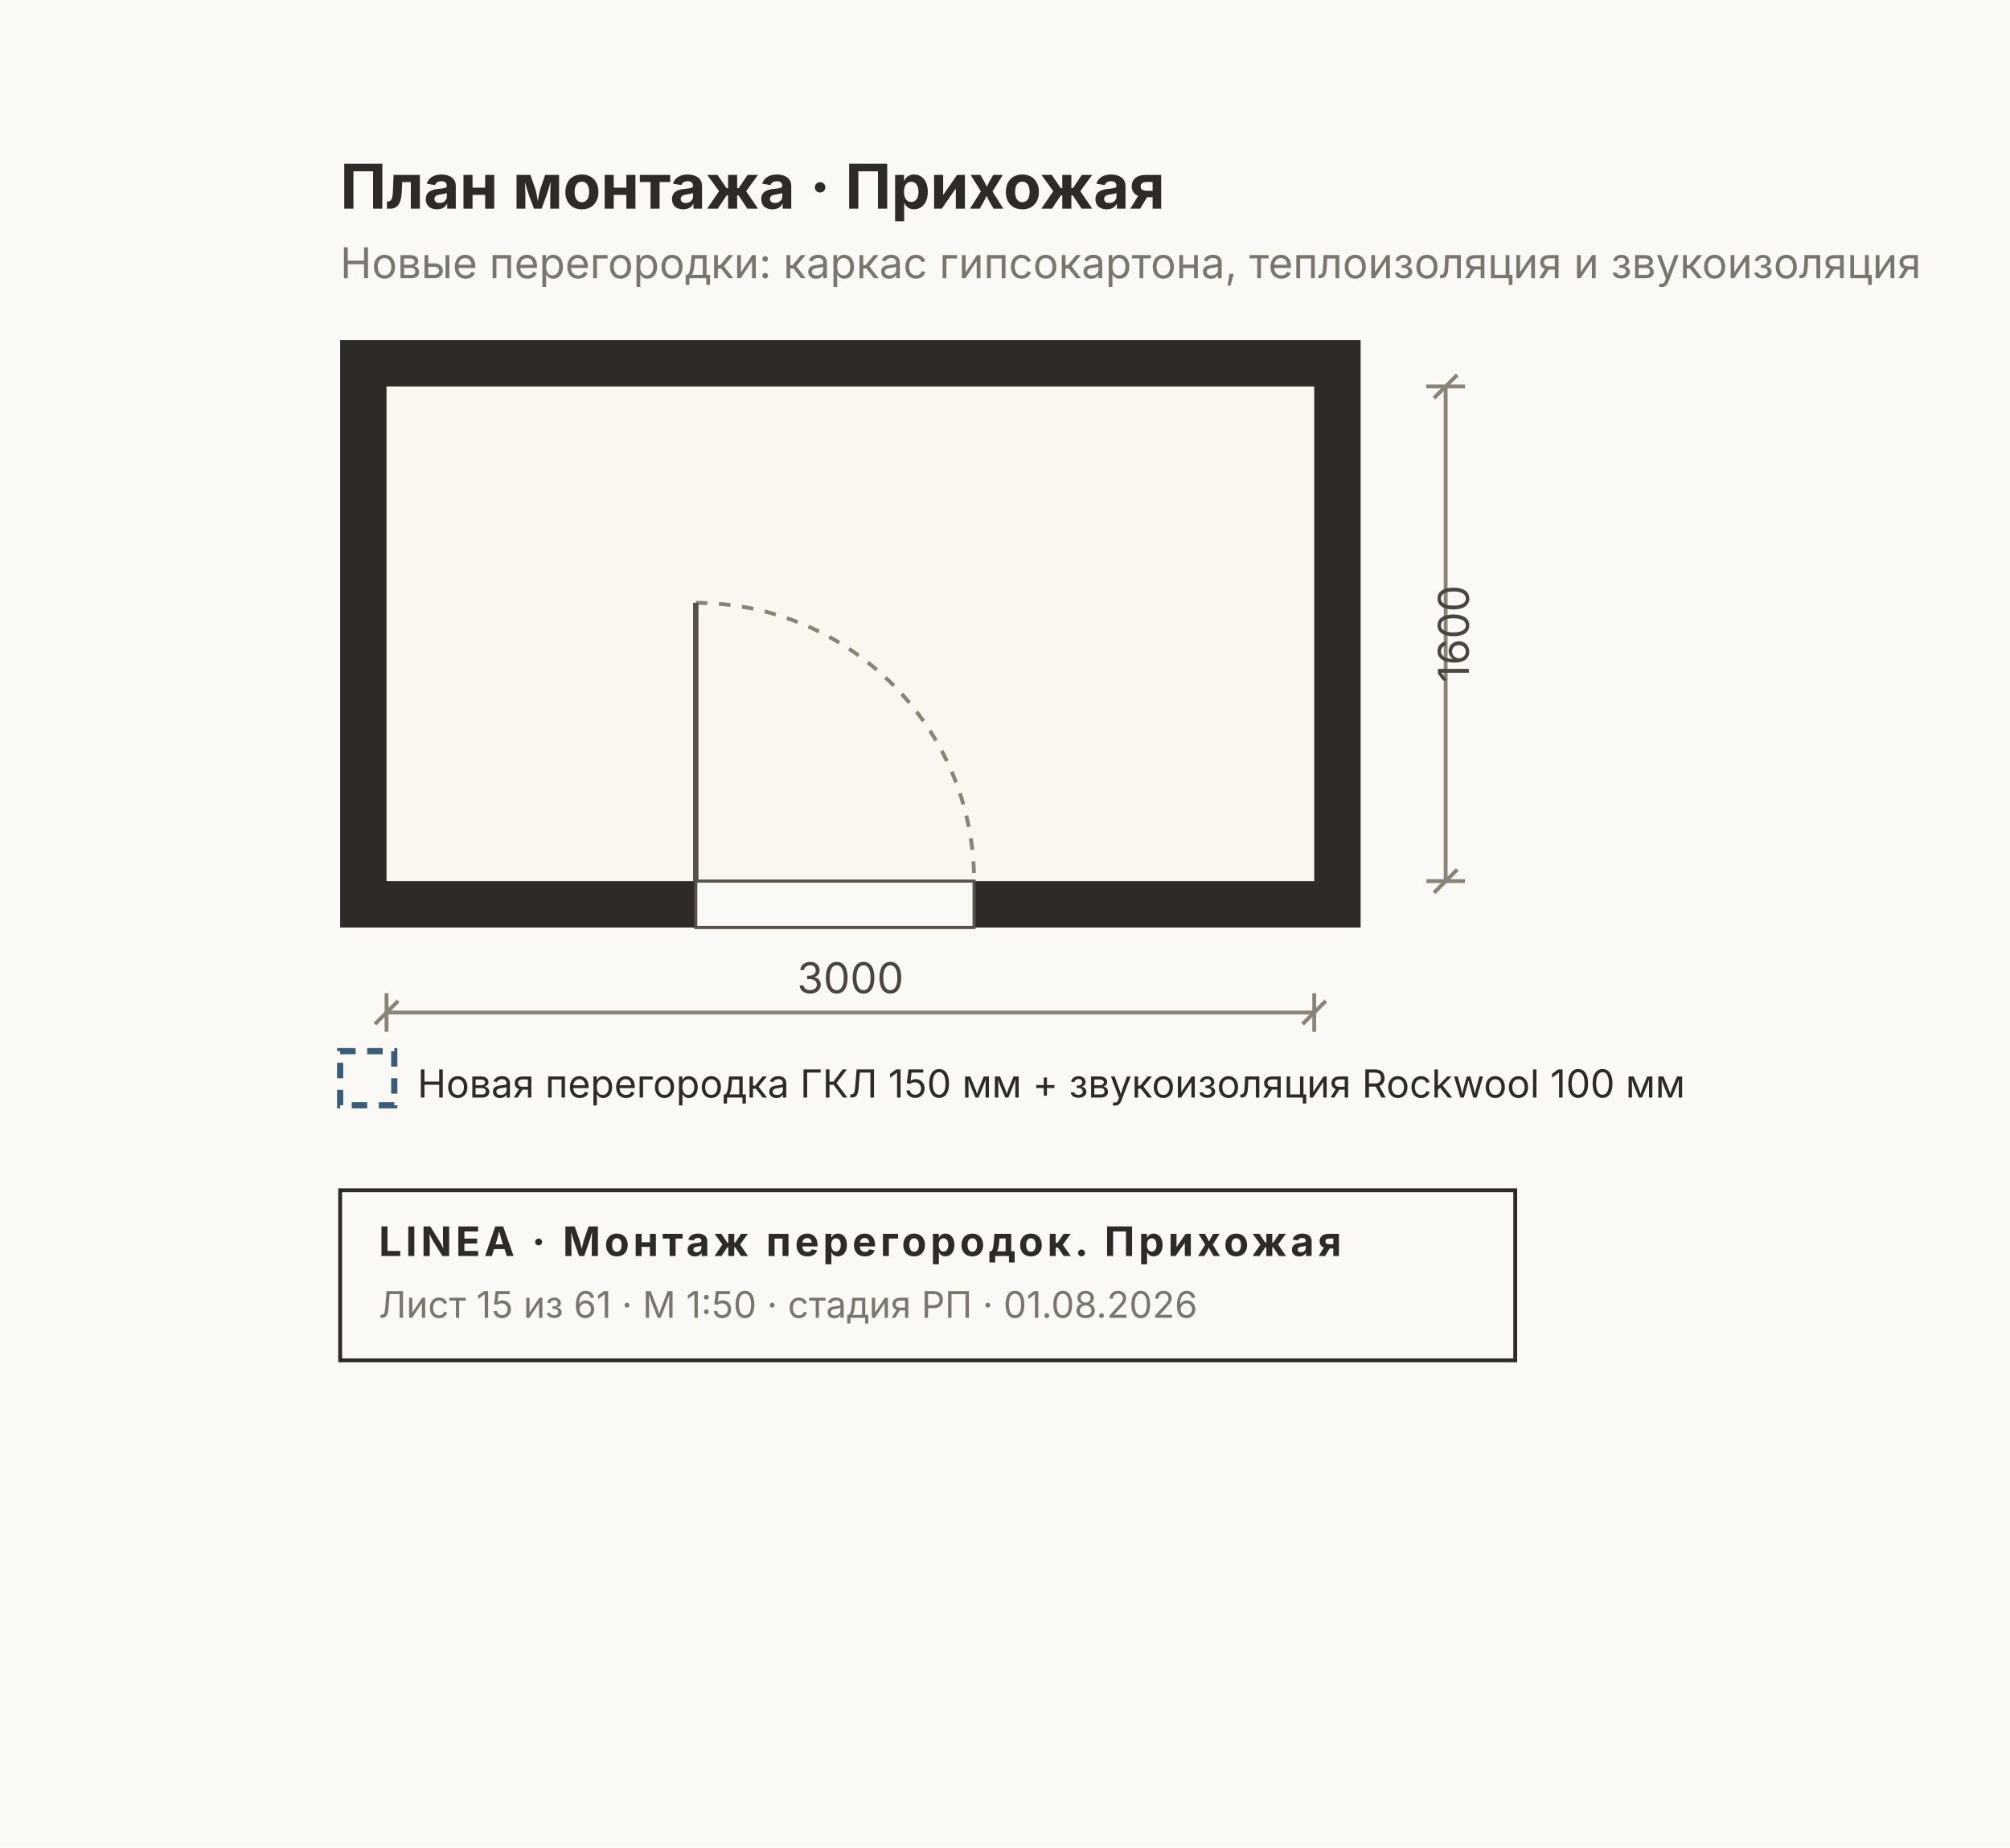
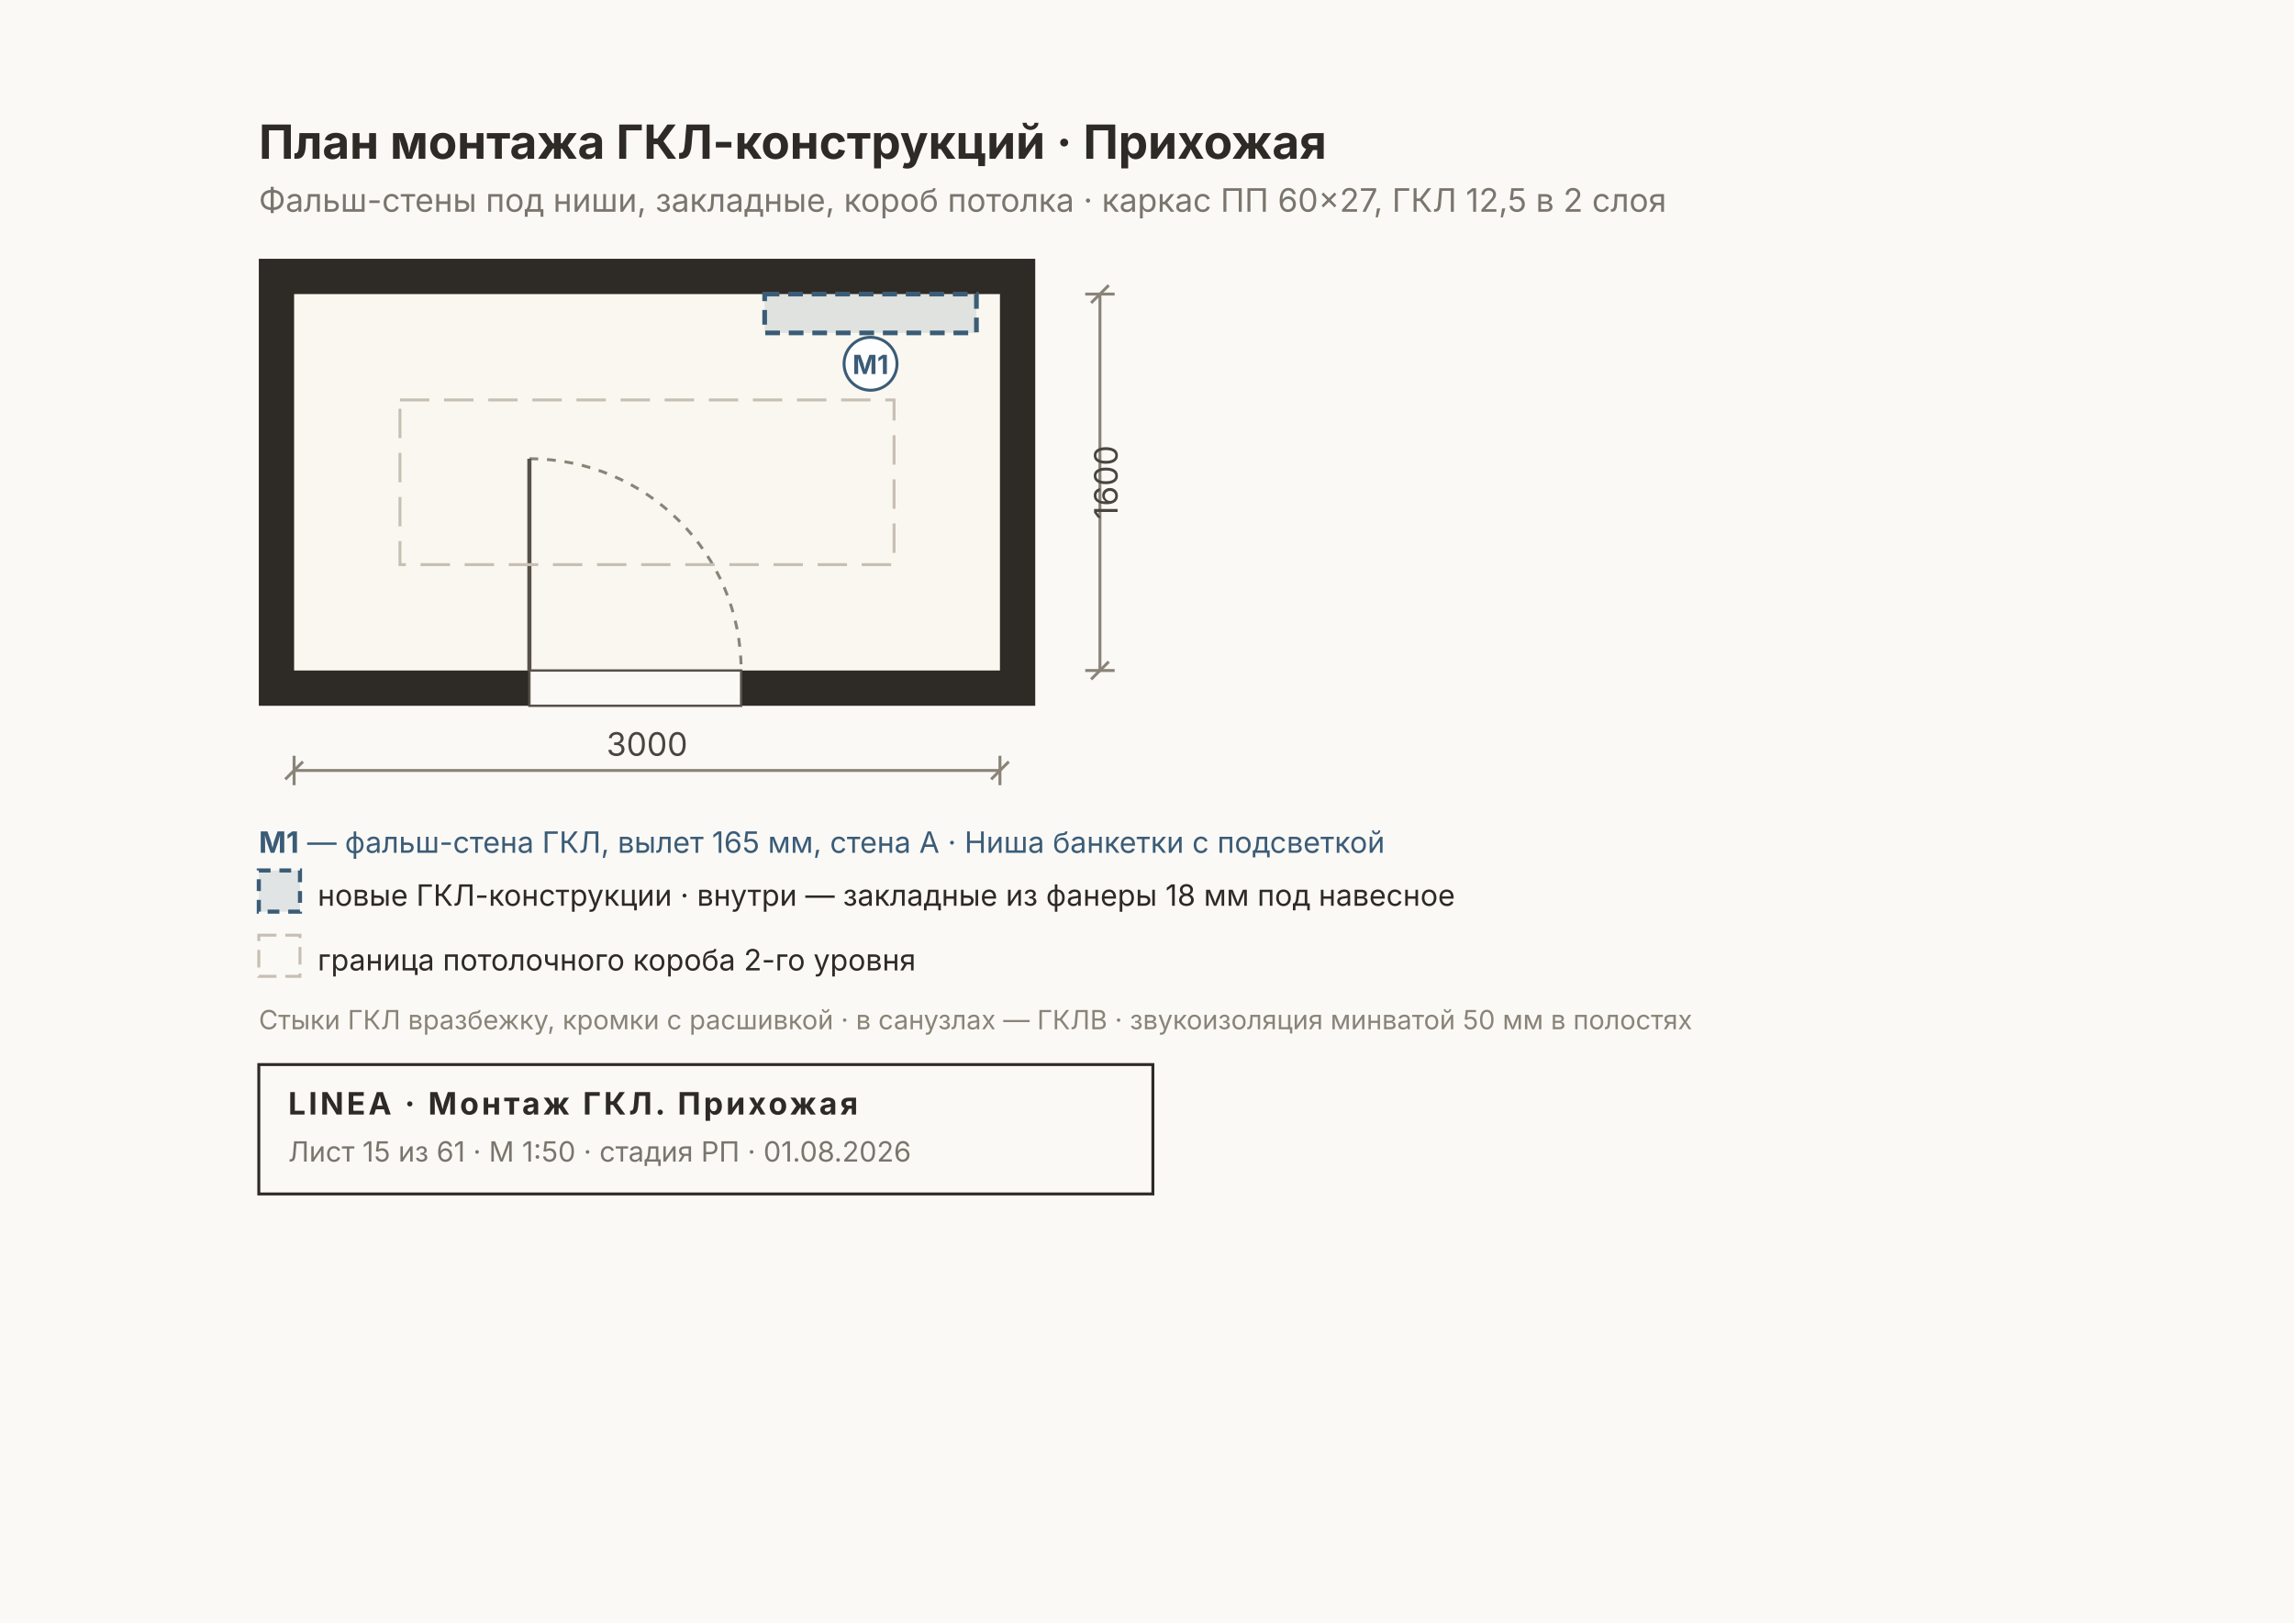
- <svg xmlns="http://www.w3.org/2000/svg" width="520" height="478" viewBox="0 0 520 478" font-family="Inter, &quot;Helvetica Neue&quot;, Arial, sans-serif">
-   <rect width="520" height="478" fill="#FAF9F6" />
+ <svg xmlns="http://www.w3.org/2000/svg" width="780" height="552" viewBox="0 0 780 552" font-family="Inter, &quot;Helvetica Neue&quot;, Arial, sans-serif">
+   <rect width="780" height="552" fill="#FAF9F6" />
  <rect x="88" y="88" width="264" height="152" fill="#2E2A26" />
  <rect x="100" y="100" width="240" height="128" fill="#FAF7F0" />
  <rect x="180" y="228" width="72" height="12" fill="#FAF9F6" stroke="#57514A" stroke-width="0.8" />
  <path d="M 180 156 A 72 72 0 0 1 252 228" fill="none" stroke="#8A8478" stroke-width="1" stroke-dasharray="3 3" />
  <line x1="180" y1="228" x2="180" y2="156" stroke="#57514A" stroke-width="1.4" />
-   <text x="88" y="54" font-size="16" font-weight="700" fill="#2E2A26">План монтажа · Прихожая</text>
-   <text x="88" y="72" font-size="11" fill="#7A756D">Новые перегородки: каркас гипсокартона, теплоизоляция и звукоизоляция</text>
+   <rect x="136" y="136" width="168" height="56" fill="none" stroke="#C7BFB3" stroke-width="1" stroke-dasharray="10 5" />
+   <rect x="260" y="100" width="72" height="13.2" fill="#3B5C7722" stroke="#3B5C77" stroke-width="1.6" stroke-dasharray="5 3" />
+   <circle cx="296" cy="123.7" r="9" fill="#FFFFFFE6" stroke="#3B5C77" stroke-width="1" />
+   <text x="296" y="127.2" font-size="9" font-weight="700" fill="#3B5C77" text-anchor="middle">М1</text>
+   <text x="88" y="54" font-size="16" font-weight="700" fill="#2E2A26">План монтажа ГКЛ-конструкций · Прихожая</text>
+   <text x="88" y="72" font-size="11" fill="#7A756D">Фальш-стены под ниши, закладные, короб потолка · каркас ПП 60×27, ГКЛ 12,5 в 2 слоя</text>
  <g stroke="#8A8478" stroke-width="1" fill="none">
    <line x1="100" y1="262" x2="340" y2="262" />
    <line x1="100" y1="257" x2="100" y2="267" />
    <line x1="340" y1="257" x2="340" y2="267" />
    <line x1="97" y1="265" x2="103" y2="259" />
    <line x1="337" y1="265" x2="343" y2="259" />
  </g>
  <text x="220" y="257" font-size="11" fill="#4A453E" text-anchor="middle">3000</text>
  <g stroke="#8A8478" stroke-width="1" fill="none">
    <line x1="374" y1="100" x2="374" y2="228" />
    <line x1="369" y1="100" x2="379" y2="100" />
    <line x1="369" y1="228" x2="379" y2="228" />
    <line x1="371" y1="103" x2="377" y2="97" />
    <line x1="371" y1="231" x2="377" y2="225" />
  </g>
  <text x="380" y="164" font-size="11" fill="#4A453E" transform="rotate(-90 380 164)" text-anchor="middle">1600</text>
+   <text x="88" y="290" font-size="10" fill="#3B5C77">
+     <tspan font-weight="700">М1</tspan> — фальш-стена ГКЛ, вылет 165 мм, стена A · Ниша банкетки с подсветкой</text>
  <g font-size="10" fill="#2E2A26">
-     <rect x="88" y="272" width="14" height="14" fill="none" stroke="#3B5C77" stroke-width="1.6" stroke-dasharray="4 3" />
-     <text x="108" y="284">Новая перегородка ГКЛ 150 мм + звукоизоляция Rockwool 100 мм</text>
+     <rect x="88" y="296" width="14" height="14" fill="#3B5C7722" stroke="#3B5C77" stroke-width="1.4" stroke-dasharray="4 3" />
+     <text x="108" y="308">новые ГКЛ-конструкции · внутри — закладные из фанеры 18 мм под навесное</text>
+     <rect x="88" y="318" width="14" height="14" fill="none" stroke="#C7BFB3" stroke-width="1" stroke-dasharray="6 3" />
+     <text x="108" y="330">граница потолочного короба 2-го уровня</text>
  </g>
+   <text x="88" y="350" font-size="9" fill="#8A8478">Стыки ГКЛ вразбежку, кромки с расшивкой · в санузлах — ГКЛВ · звукоизоляция минватой 50 мм в полостях</text>
  <g>
-     <rect x="88" y="308" width="304" height="44" fill="none" stroke="#2E2A26" stroke-width="1" />
-     <text x="98" y="325" font-size="10.5" font-weight="700" fill="#2E2A26" letter-spacing="1">LINEA · Монтаж перегородок. Прихожая</text>
-     <text x="98" y="341" font-size="9.5" fill="#7A756D">Лист 15 из 61 · М 1:50 · стадия РП · 01.08.2026</text>
+     <rect x="88" y="362" width="304" height="44" fill="none" stroke="#2E2A26" stroke-width="1" />
+     <text x="98" y="379" font-size="10.5" font-weight="700" fill="#2E2A26" letter-spacing="1">LINEA · Монтаж ГКЛ. Прихожая</text>
+     <text x="98" y="395" font-size="9.5" fill="#7A756D">Лист 15 из 61 · М 1:50 · стадия РП · 01.08.2026</text>
  </g>
</svg>
